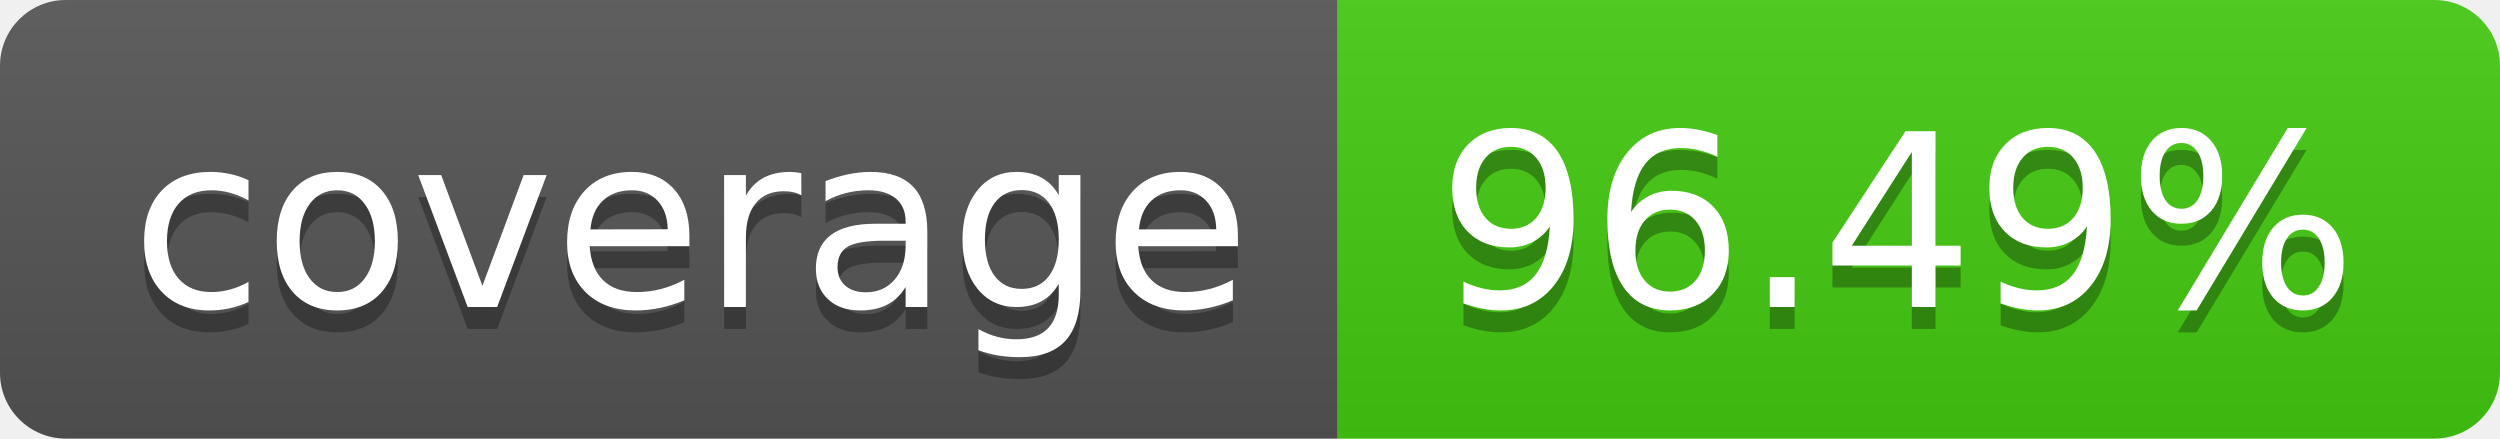
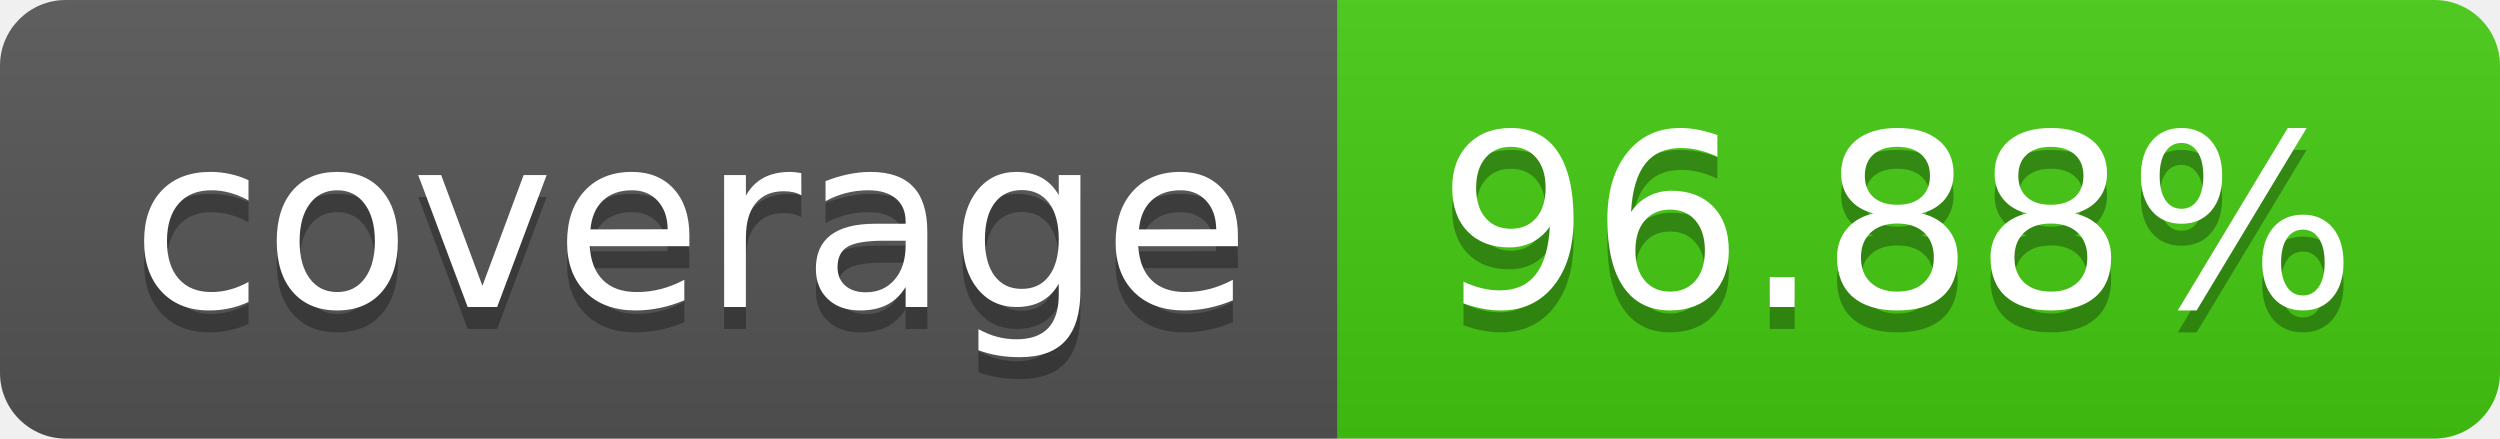
- <svg xmlns="http://www.w3.org/2000/svg" width="114" height="20" role="img" aria-label="coverage: 96.49%">
+ <svg xmlns="http://www.w3.org/2000/svg" width="114" height="20" role="img" aria-label="coverage: 96.88%">
  <linearGradient id="s" x2="0" y2="100%">
    <stop offset="0" stop-color="#bbb" stop-opacity=".1" />
    <stop offset="1" stop-opacity=".1" />
  </linearGradient>
  <clipPath id="r">
    <rect width="114" height="20" rx="3" fill="#fff" />
  </clipPath>
  <g clip-path="url(#r)">
    <rect width="61" height="20" fill="#555" />
    <rect x="61" width="53" height="20" fill="#4c1" />
    <rect width="114" height="20" fill="url(#s)" />
  </g>
  <g fill="#fff" text-anchor="middle" font-family="Verdana,Geneva,DejaVu Sans,sans-serif" text-rendering="geometricPrecision" font-size="110">
    <text aria-hidden="true" x="315" y="150" fill="#010101" fill-opacity=".3" transform="scale(.1)" textLength="510">coverage</text>
    <text x="315" y="140" transform="scale(.1)" fill="#fff" textLength="510">coverage</text>
-     <text aria-hidden="true" x="865" y="150" fill="#010101" fill-opacity=".3" transform="scale(.1)" textLength="430">96.49%</text>
-     <text x="865" y="140" transform="scale(.1)" fill="#fff" textLength="430">96.49%</text>
+     <text aria-hidden="true" x="865" y="150" fill="#010101" fill-opacity=".3" transform="scale(.1)" textLength="430">96.88%</text>
+     <text x="865" y="140" transform="scale(.1)" fill="#fff" textLength="430">96.88%</text>
  </g>
</svg>
